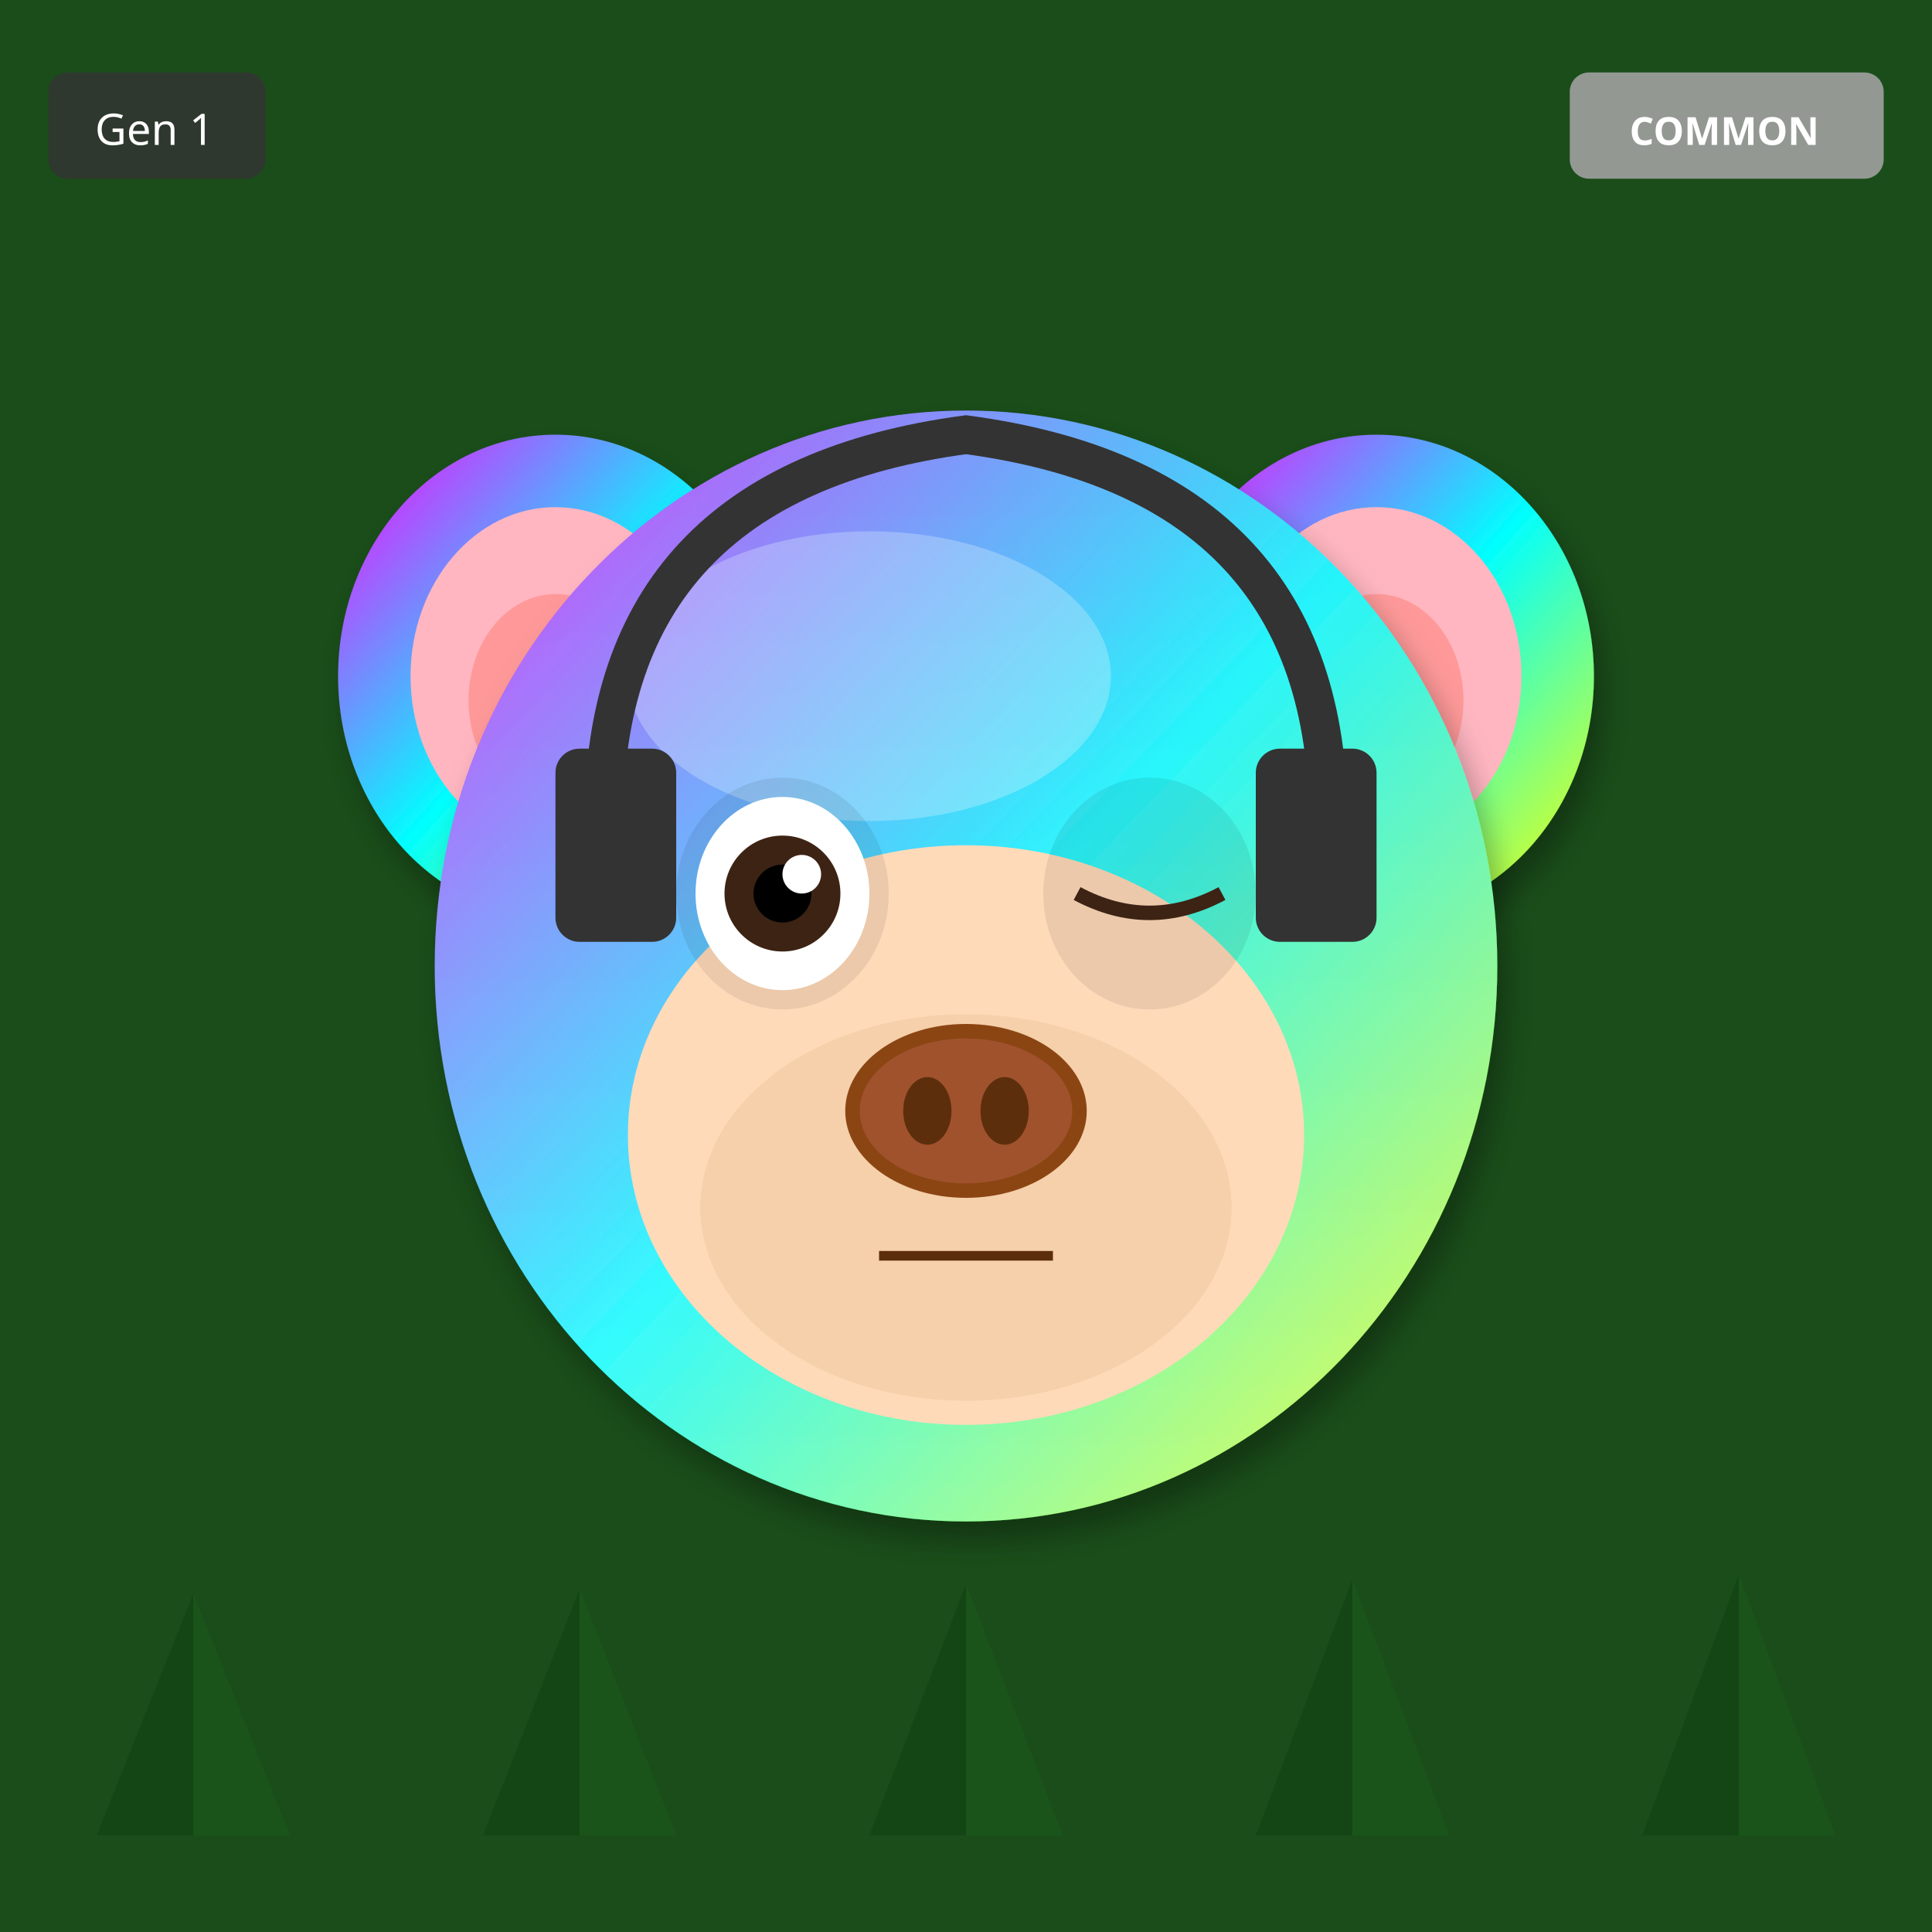
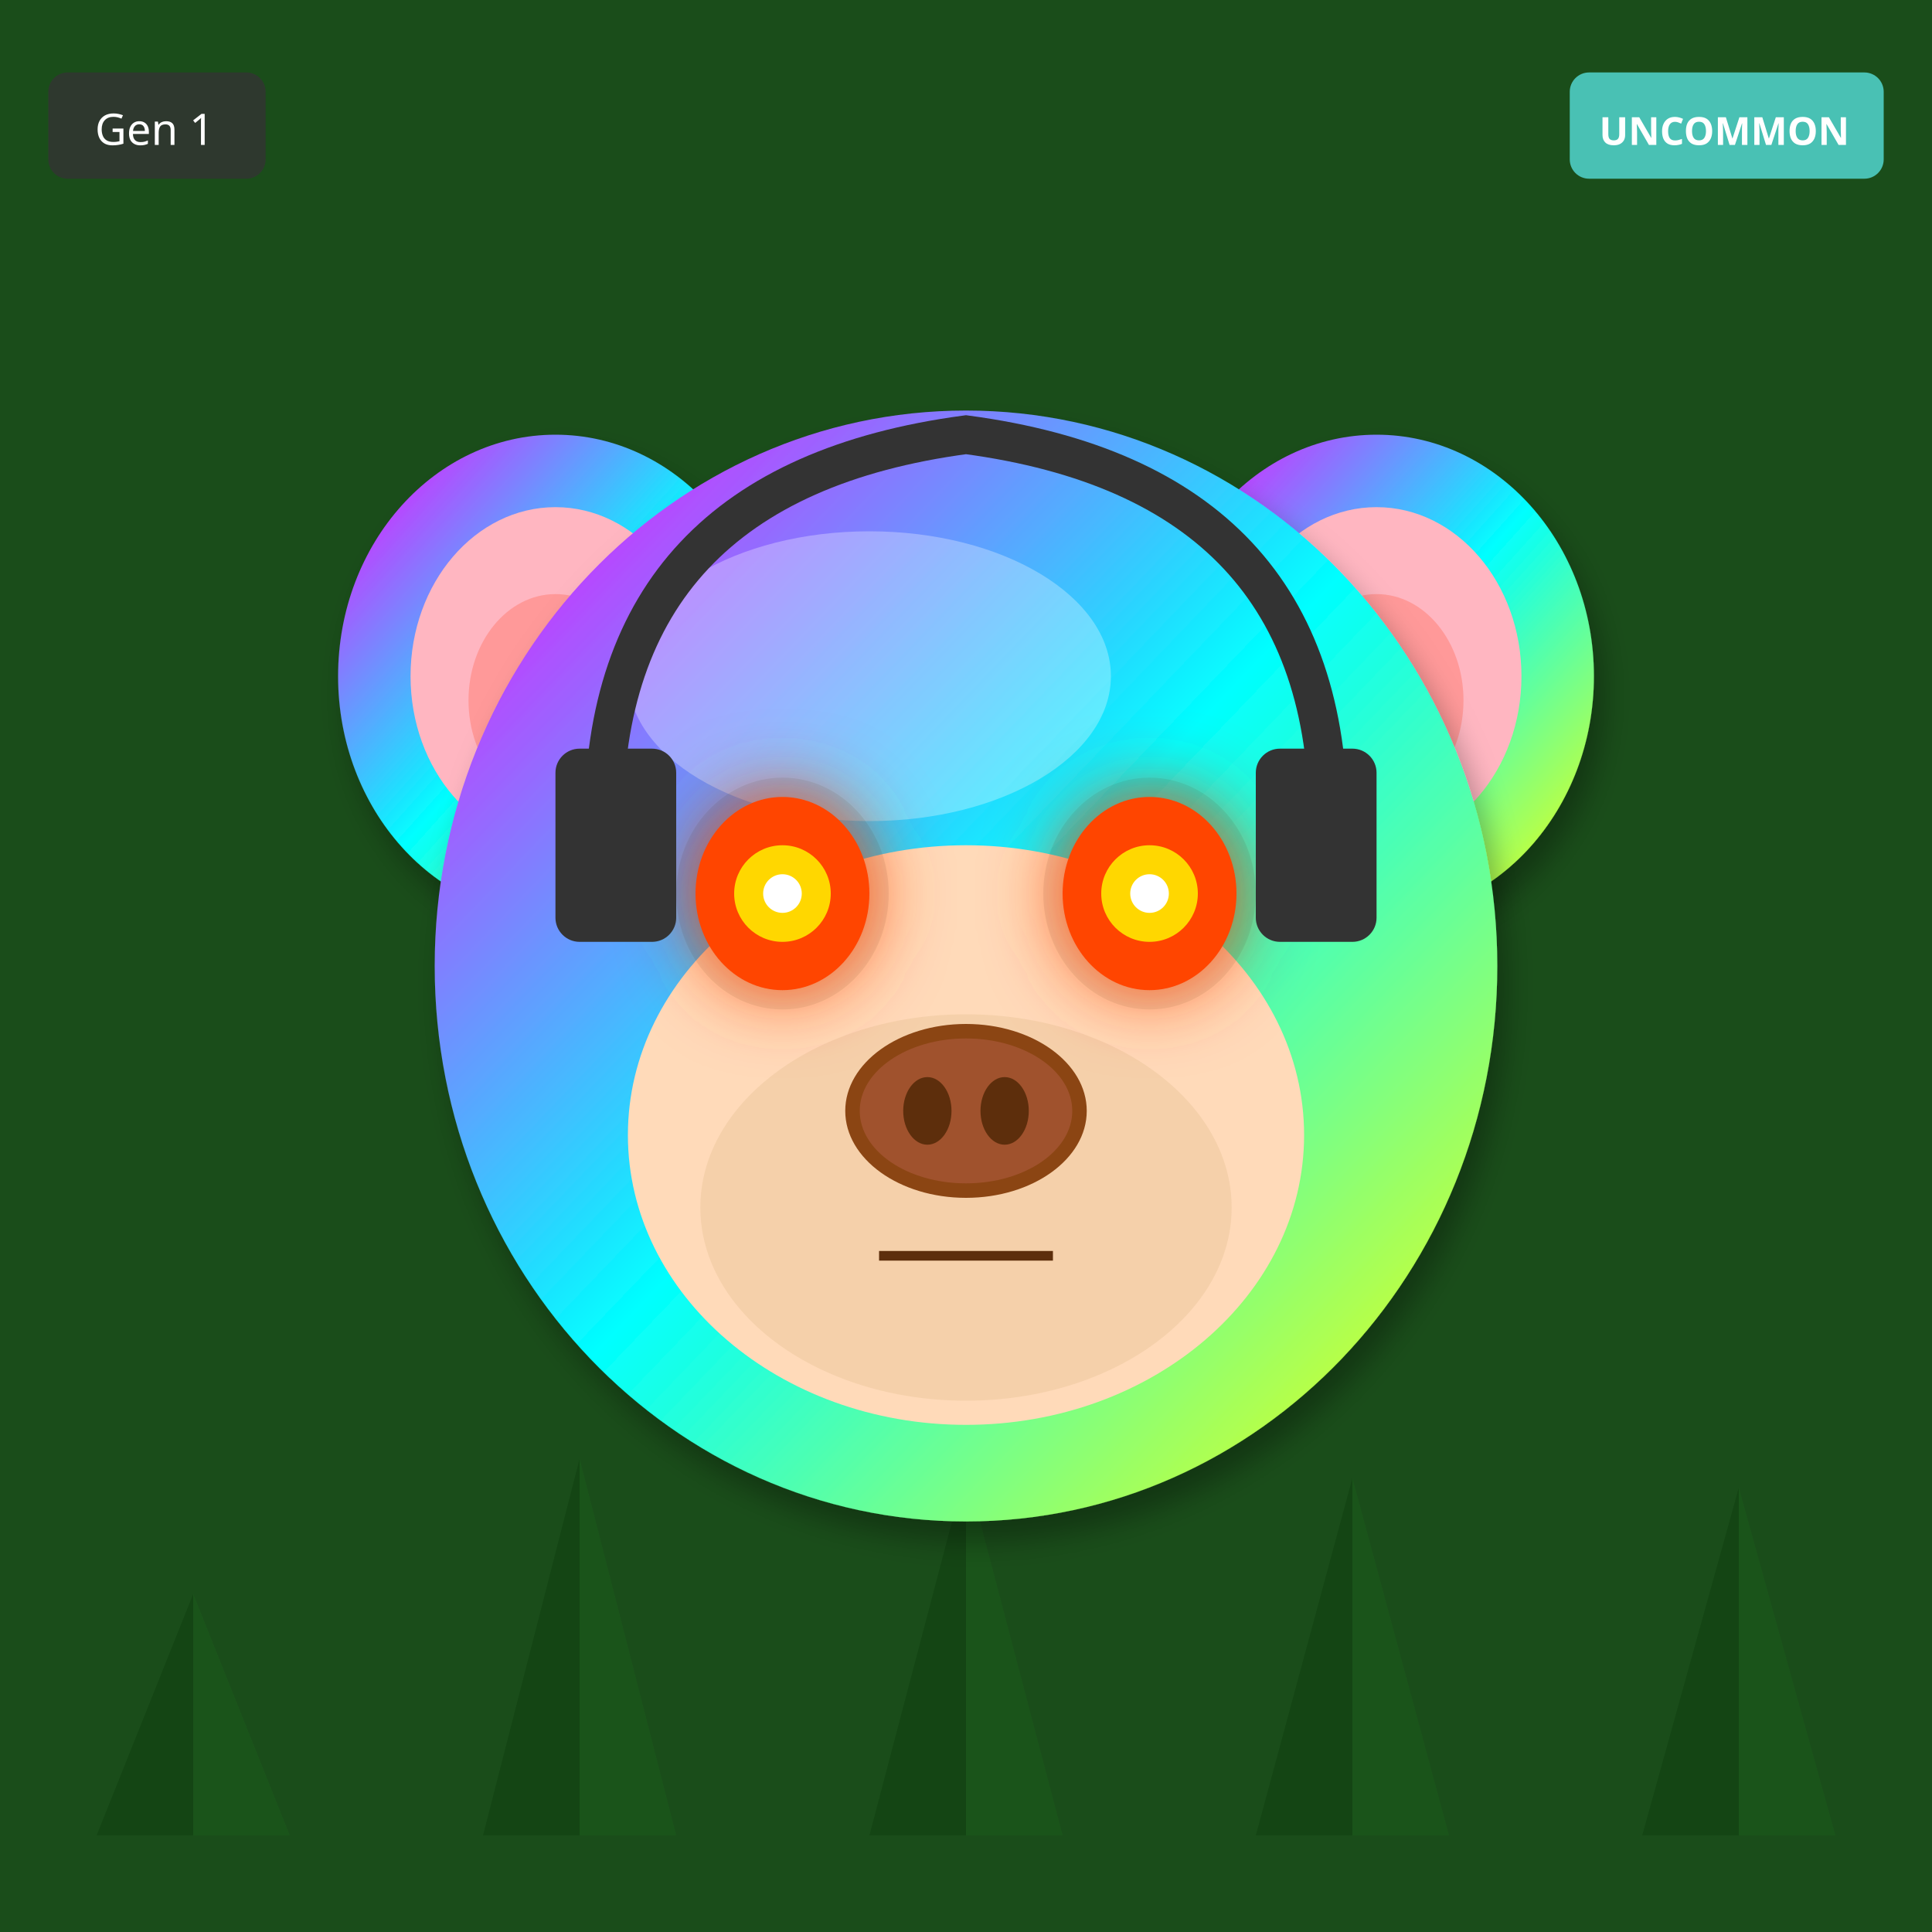
<svg xmlns="http://www.w3.org/2000/svg" width="400" height="400" viewBox="0 0 400 400">
  <defs>
    <filter id="shadow" x="-20%" y="-20%" width="140%" height="140%">
      <feDropShadow dx="2" dy="4" stdDeviation="3" flood-opacity="0.3" />
    </filter>
    <filter id="glow" x="-50%" y="-50%" width="200%" height="200%">
      <feGaussianBlur stdDeviation="8" result="blur" />
      <feMerge>
        <feMergeNode in="blur" />
        <feMergeNode in="SourceGraphic" />
      </feMerge>
    </filter>
    <linearGradient id="rainbow-body" x1="0%" y1="0%" x2="100%" y2="100%">
      <stop offset="0%" stop-color="#FF6B6B" />
      <stop offset="25%" stop-color="#FFE66D" />
      <stop offset="50%" stop-color="#4ECDC4" />
      <stop offset="75%" stop-color="#45B7D1" />
      <stop offset="100%" stop-color="#DDA0DD" />
    </linearGradient>
    <radialGradient id="galaxy-body" cx="30%" cy="30%">
      <stop offset="0%" stop-color="#E6E6FA" />
      <stop offset="50%" stop-color="#9370DB" />
      <stop offset="100%" stop-color="#1A0033" />
    </radialGradient>
    <linearGradient id="holo-body" x1="0%" y1="0%" x2="100%" y2="100%">
      <stop offset="0%" stop-color="#FF00FF" />
      <stop offset="50%" stop-color="#00FFFF" />
      <stop offset="100%" stop-color="#FFFF00" />
    </linearGradient>
    <linearGradient id="sky-gradient" x1="0%" y1="0%" x2="0%" y2="100%">
      <stop offset="0%" stop-color="#87CEEB" />
      <stop offset="100%" stop-color="#E0F4FF" />
    </linearGradient>
    <linearGradient id="grass-gradient" x1="0%" y1="0%" x2="0%" y2="100%">
      <stop offset="0%" stop-color="#90EE90" />
      <stop offset="100%" stop-color="#228B22" />
    </linearGradient>
    <linearGradient id="sunset-gradient" x1="0%" y1="0%" x2="0%" y2="100%">
      <stop offset="0%" stop-color="#FF6B6B" />
      <stop offset="50%" stop-color="#FFE66D" />
      <stop offset="100%" stop-color="#4ECDC4" />
    </linearGradient>
    <linearGradient id="aurora-gradient" x1="0%" y1="0%" x2="100%" y2="100%">
      <stop offset="0%" stop-color="#0D1B2A" />
      <stop offset="30%" stop-color="#00FF7F" />
      <stop offset="70%" stop-color="#FF00FF" />
      <stop offset="100%" stop-color="#0D1B2A" />
    </linearGradient>
    <radialGradient id="multiverse-gradient" cx="50%" cy="50%">
      <stop offset="0%" stop-color="#FFD700" />
      <stop offset="40%" stop-color="#FF00FF" />
      <stop offset="70%" stop-color="#00FFFF" />
      <stop offset="100%" stop-color="#000" />
    </radialGradient>
    <linearGradient id="rift-gradient" x1="0%" y1="0%" x2="100%" y2="100%">
      <stop offset="0%" stop-color="#000" />
      <stop offset="30%" stop-color="#9400D3" />
      <stop offset="50%" stop-color="#00FFFF" />
      <stop offset="70%" stop-color="#9400D3" />
      <stop offset="100%" stop-color="#000" />
    </linearGradient>
    <linearGradient id="heaven-gradient" x1="0%" y1="0%" x2="0%" y2="100%">
      <stop offset="0%" stop-color="#FFF" />
      <stop offset="50%" stop-color="#FFD700" stop-opacity="0.3" />
      <stop offset="100%" stop-color="#F0F8FF" />
    </linearGradient>
    <clipPath id="head-clip">
      <ellipse cx="200" cy="200" rx="110" ry="115" />
    </clipPath>
  </defs>
  <rect width="400" height="400" fill="#1A4D1A" />
  <polygon points="40,380 20,380 40,330" fill="#0D3D0D" opacity="0.5" />
  <polygon points="40,380 60,380 40,330" fill="#1A5C1A" opacity="0.5" />
-   <polygon points="120,380 100,380 120,329" fill="#0D3D0D" opacity="0.5" />
-   <polygon points="120,380 140,380 120,329" fill="#1A5C1A" opacity="0.5" />
-   <polygon points="200,380 180,380 200,328" fill="#0D3D0D" opacity="0.5" />
-   <polygon points="200,380 220,380 200,328" fill="#1A5C1A" opacity="0.5" />
-   <polygon points="280,380 260,380 280,327" fill="#0D3D0D" opacity="0.5" />
-   <polygon points="280,380 300,380 280,327" fill="#1A5C1A" opacity="0.5" />
-   <polygon points="360,380 340,380 360,326" fill="#0D3D0D" opacity="0.5" />
-   <polygon points="360,380 380,380 360,326" fill="#1A5C1A" opacity="0.5" />
+   <polygon points="120,380 100,380 120,302" fill="#0D3D0D" opacity="0.5" />
+   <polygon points="120,380 140,380 120,302" fill="#1A5C1A" opacity="0.5" />
+   <polygon points="200,380 180,380 200,304" fill="#0D3D0D" opacity="0.5" />
+   <polygon points="200,380 220,380 200,304" fill="#1A5C1A" opacity="0.5" />
+   <polygon points="280,380 260,380 280,306" fill="#0D3D0D" opacity="0.5" />
+   <polygon points="280,380 300,380 280,306" fill="#1A5C1A" opacity="0.5" />
+   <polygon points="360,380 340,380 360,308" fill="#0D3D0D" opacity="0.5" />
+   <polygon points="360,380 380,380 360,308" fill="#1A5C1A" opacity="0.5" />
  <ellipse cx="115" cy="140" rx="45" ry="50" fill="url(#holo-body)" filter="url(#shadow)" />
  <ellipse cx="115" cy="140" rx="30" ry="35" fill="#FFB6C1" />
  <ellipse cx="115" cy="145" rx="18" ry="22" fill="#FF9999" />
  <ellipse cx="285" cy="140" rx="45" ry="50" fill="url(#holo-body)" filter="url(#shadow)" />
  <ellipse cx="285" cy="140" rx="30" ry="35" fill="#FFB6C1" />
  <ellipse cx="285" cy="145" rx="18" ry="22" fill="#FF9999" />
  <ellipse cx="200" cy="200" rx="110" ry="115" fill="url(#holo-body)" filter="url(#shadow)" />
  <ellipse cx="180" cy="140" rx="50" ry="30" fill="#FFFFFF" opacity="0.3" />
-   <g clip-path="url(#head-clip)">
-     <ellipse cx="200" cy="200" rx="110" ry="115" fill="url(#sky-gradient)" opacity="0.25" />
-   </g>
  <ellipse cx="200" cy="235" rx="70" ry="60" fill="#FFDAB9" />
  <ellipse cx="200" cy="250" rx="55" ry="40" fill="#DEB887" opacity="0.3" />
  <ellipse cx="162" cy="185" rx="22" ry="24" fill="#000" opacity="0.08" />
  <ellipse cx="238" cy="185" rx="22" ry="24" fill="#000" opacity="0.08" />
-   <ellipse cx="162" cy="185" rx="18" ry="20" fill="white" />
-   <circle cx="162" cy="185" r="12" fill="#3D2314" />
-   <circle cx="162" cy="185" r="6" fill="#000" />
-   <circle cx="166" cy="181" r="4" fill="white" />
-   <path d="M223 185 Q238 193 253 185" stroke="#3D2314" stroke-width="3" fill="none" />
+   <ellipse cx="162" cy="185" rx="18" ry="20" fill="#FF4500" filter="url(#glow)" />
+   <circle cx="162" cy="185" r="10" fill="#FFD700" />
+   <circle cx="162" cy="185" r="4" fill="#FFF" />
+   <ellipse cx="238" cy="185" rx="18" ry="20" fill="#FF4500" filter="url(#glow)" />
+   <circle cx="238" cy="185" r="10" fill="#FFD700" />
+   <circle cx="238" cy="185" r="4" fill="#FFF" />
  <g>
    <ellipse cx="200" cy="230" rx="25" ry="18" fill="#8B4513" />
    <ellipse cx="200" cy="230" rx="22" ry="15" fill="#A0522D" />
    <ellipse cx="192" cy="230" rx="5" ry="7" fill="#5D2E0C" />
    <ellipse cx="208" cy="230" rx="5" ry="7" fill="#5D2E0C" />
  </g>
  <line x1="182" y1="260" x2="218" y2="260" stroke="#5D2E0C" stroke-width="2" />
  <path d="M125 170 Q125 100 200 90 Q275 100 275 170" stroke="#333" stroke-width="8" fill="none" />
  <rect x="115" y="155" width="25" height="40" rx="5" fill="#333" />
  <rect x="260" y="155" width="25" height="40" rx="5" fill="#333" />
  <g transform="translate(325, 15)">
-     <rect width="65" height="22" rx="4" fill="#A0A0A0" opacity="0.9" />
-     <text x="32" y="15" font-size="8" fill="#FFF" text-anchor="middle" font-family="sans-serif" font-weight="bold">COMMON</text>
+     <rect width="65" height="22" rx="4" fill="#4ECDC4" opacity="0.9" />
+     <text x="32" y="15" font-size="8" fill="#FFF" text-anchor="middle" font-family="sans-serif" font-weight="bold">UNCOMMON</text>
  </g>
  <g transform="translate(10, 15)">
    <rect width="45" height="22" rx="4" fill="#333" opacity="0.8" />
    <text x="22" y="15" font-size="9" fill="#FFF" text-anchor="middle" font-family="sans-serif">Gen 1</text>
  </g>
</svg>
